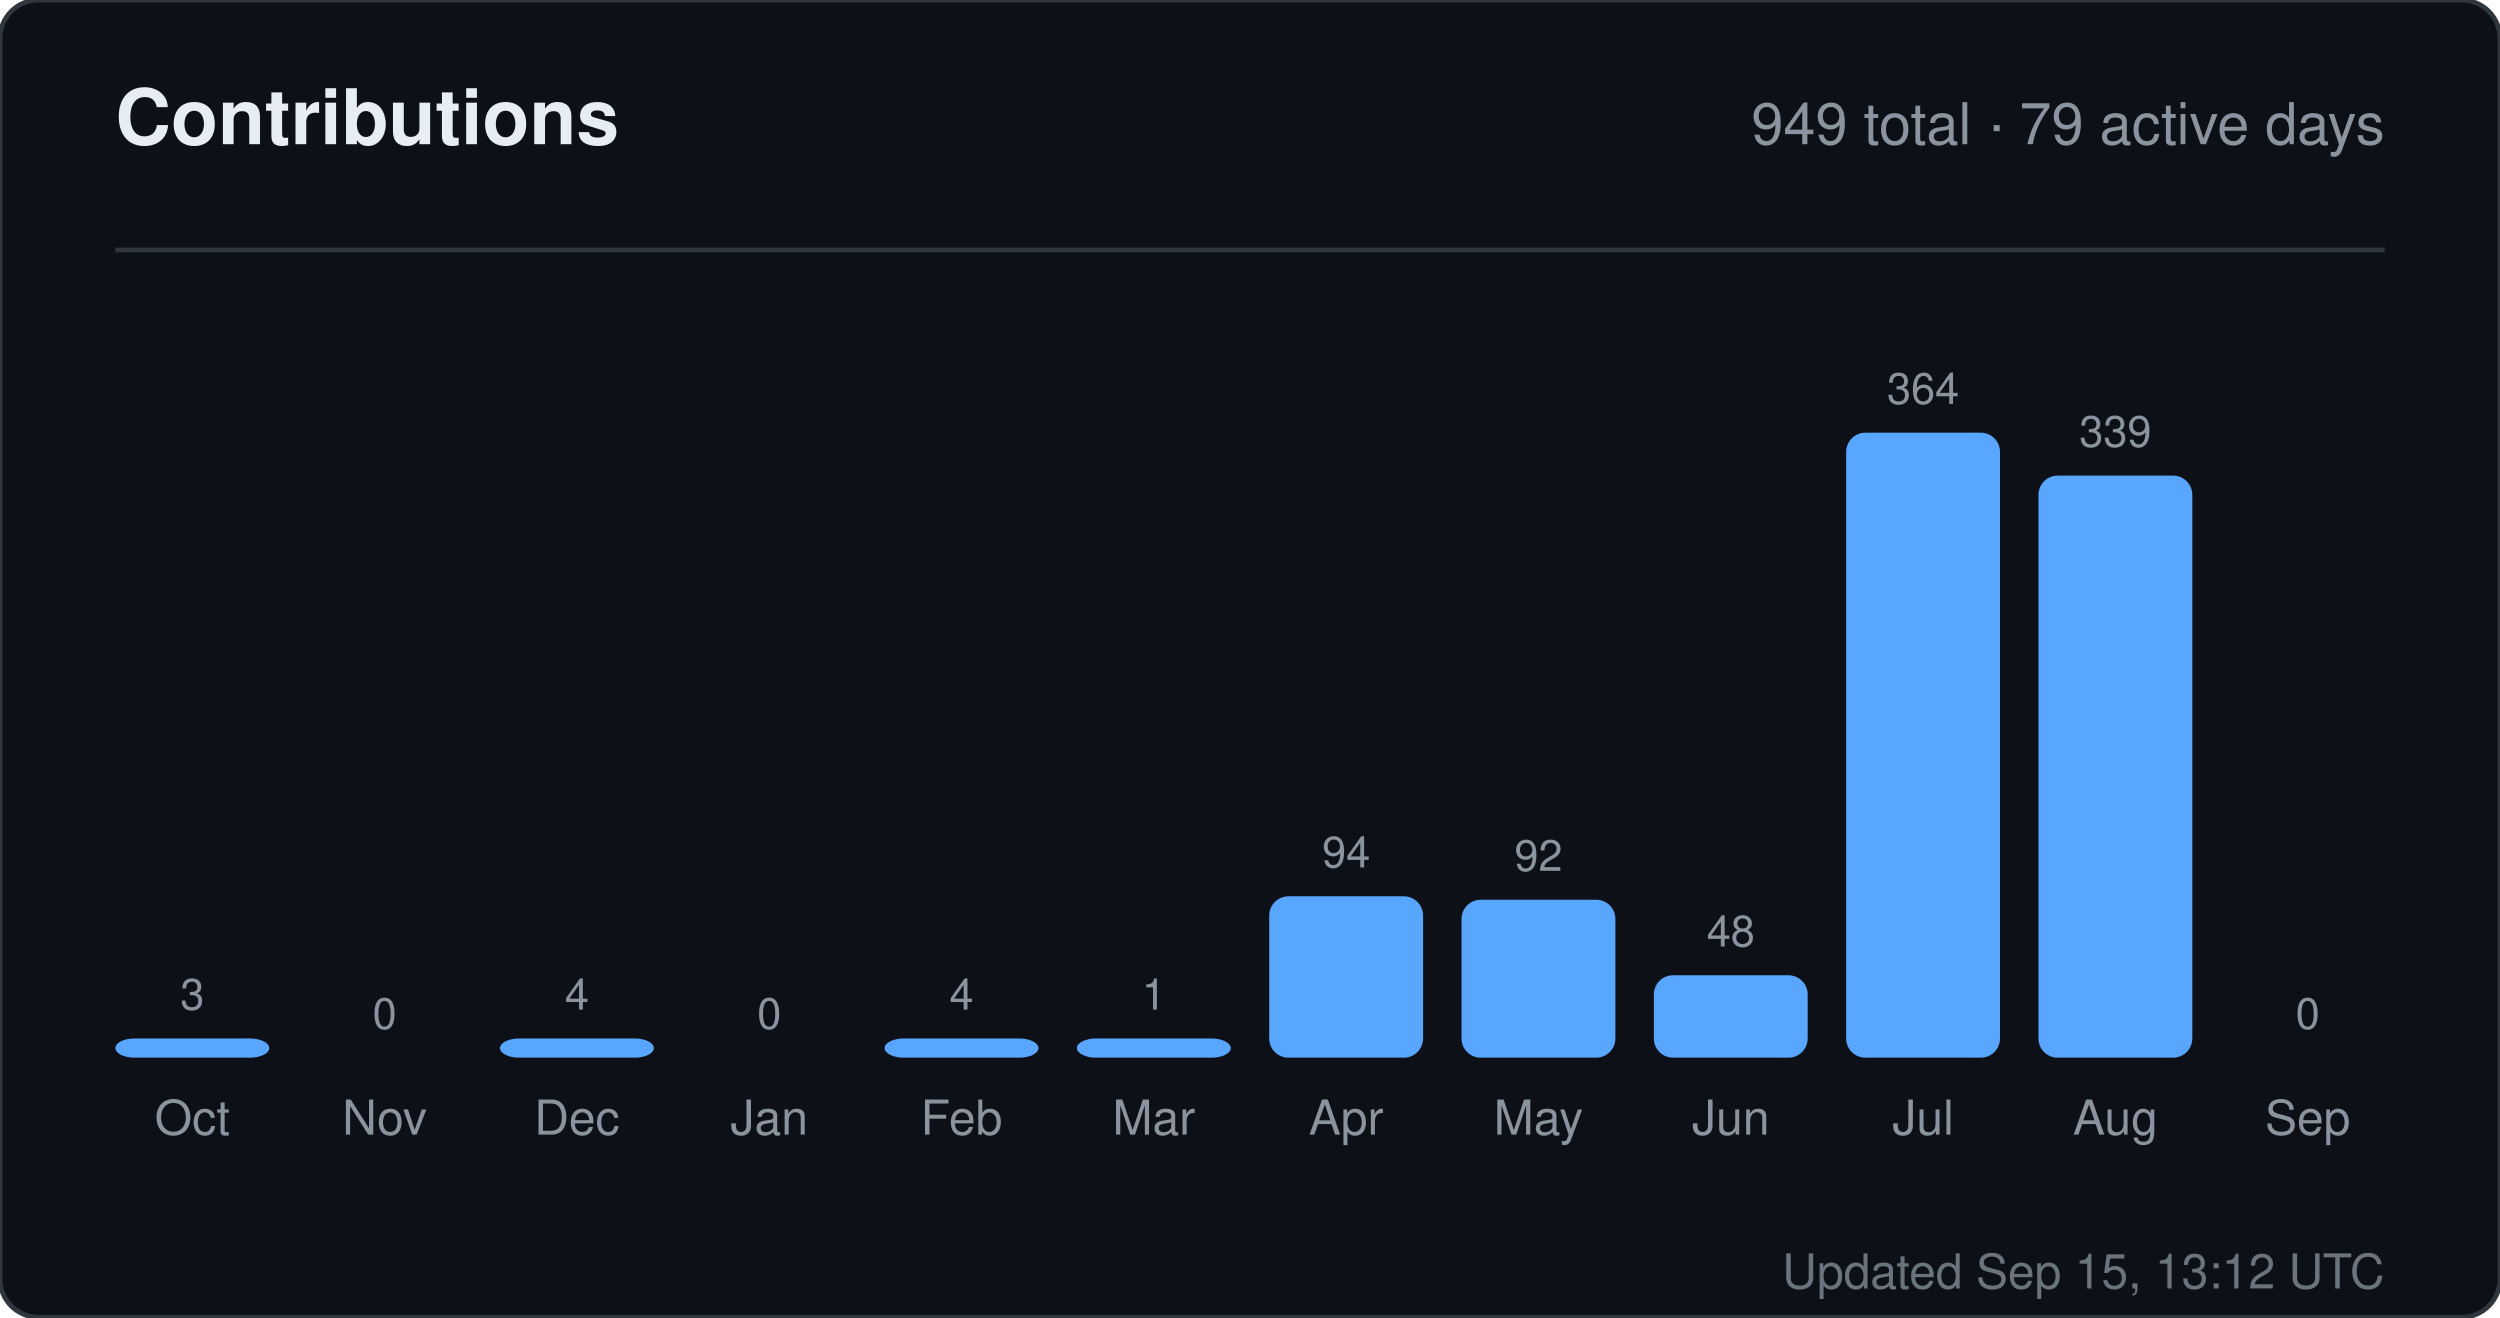
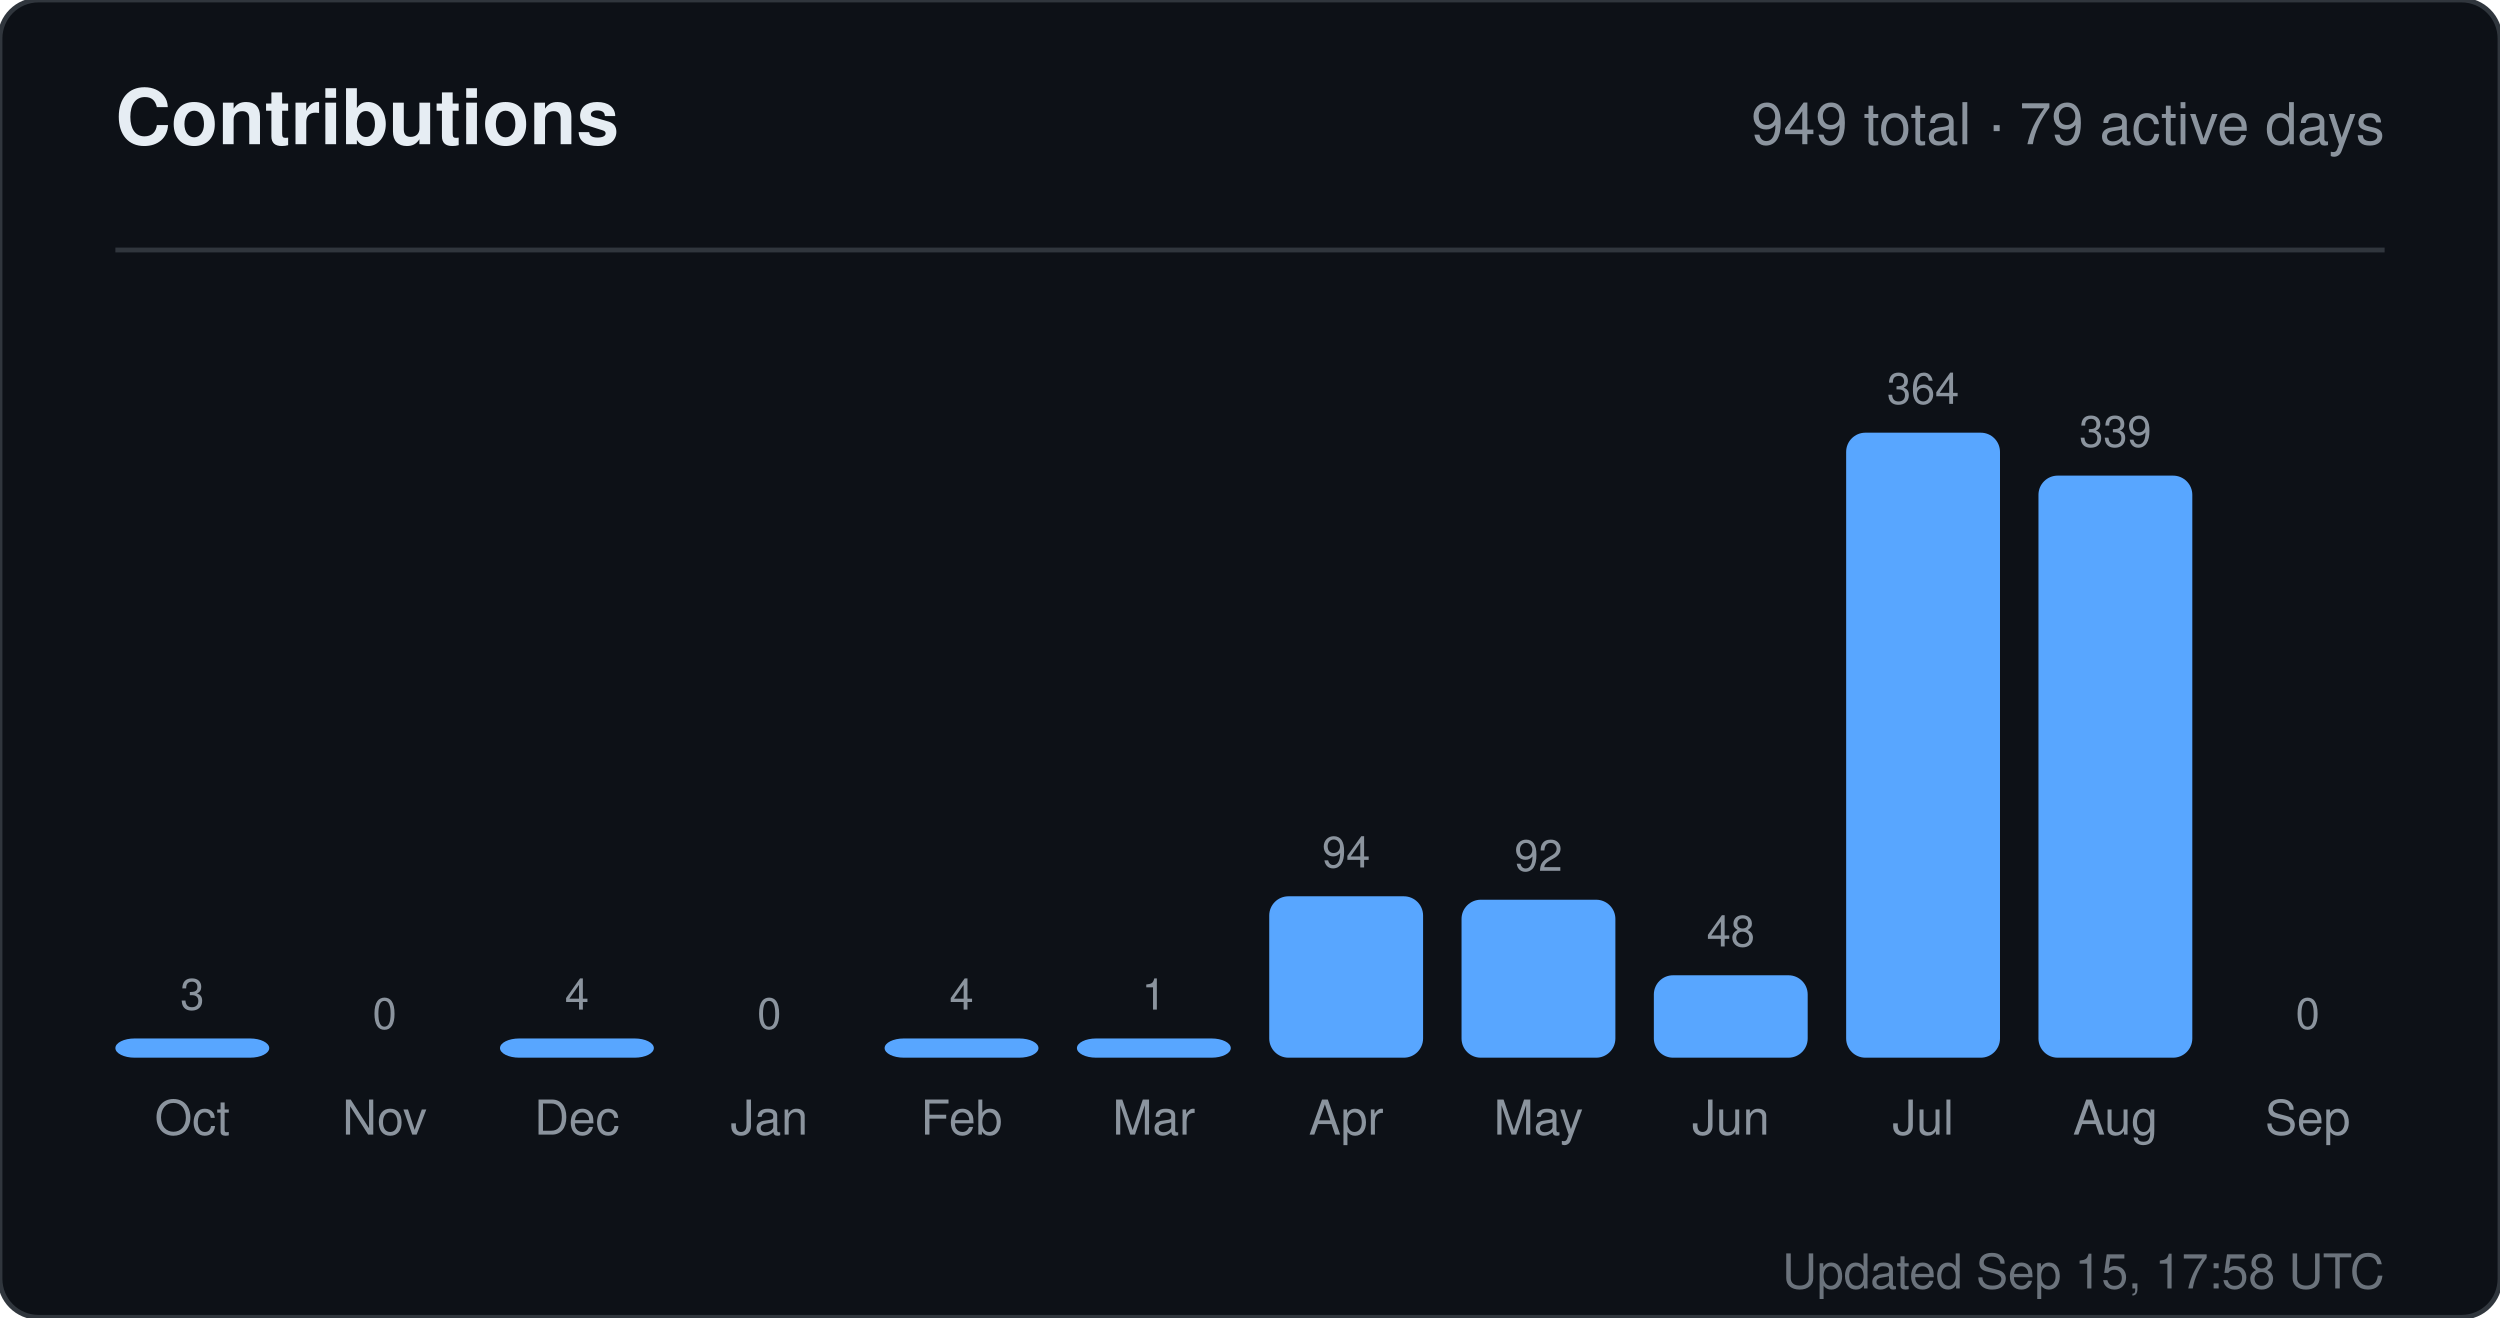
<svg xmlns="http://www.w3.org/2000/svg" width="520" height="274" viewBox="0 0 520 274" role="img" aria-label="Contributions for sandiirawan12">
  <rect width="520" height="274" rx="8" fill="#0d1117" stroke="#30363d" />
  <g font-family="-apple-system, BlinkMacSystemFont, Segoe UI, Helvetica, Arial, sans-serif">
    <text x="24" y="30" fill="#e6edf3" font-size="16" font-weight="700">Contributions</text>
    <text x="496" y="30" fill="#8b949e" font-size="12" text-anchor="end">949 total · 79 active days</text>
    <line x1="24" y1="52" x2="496" y2="52" stroke="#30363d" />
    <text x="40" y="210" fill="#8b949e" font-size="9" text-anchor="middle">3</text>
    <rect x="24" y="216" width="32" height="4" rx="4" fill="#58a6ff" />
    <text x="40" y="236" fill="#8b949e" font-size="10" text-anchor="middle">Oct</text>
    <text x="80" y="214" fill="#8b949e" font-size="9" text-anchor="middle">0</text>
    <rect x="64" y="220" width="32" height="0" rx="4" fill="#58a6ff" />
    <text x="80" y="236" fill="#8b949e" font-size="10" text-anchor="middle">Nov</text>
    <text x="120" y="210" fill="#8b949e" font-size="9" text-anchor="middle">4</text>
    <rect x="104" y="216" width="32" height="4" rx="4" fill="#58a6ff" />
    <text x="120" y="236" fill="#8b949e" font-size="10" text-anchor="middle">Dec</text>
    <text x="160" y="214" fill="#8b949e" font-size="9" text-anchor="middle">0</text>
    <rect x="144" y="220" width="32" height="0" rx="4" fill="#58a6ff" />
    <text x="160" y="236" fill="#8b949e" font-size="10" text-anchor="middle">Jan</text>
    <text x="200" y="210" fill="#8b949e" font-size="9" text-anchor="middle">4</text>
    <rect x="184" y="216" width="32" height="4" rx="4" fill="#58a6ff" />
    <text x="200" y="236" fill="#8b949e" font-size="10" text-anchor="middle">Feb</text>
    <text x="240" y="210" fill="#8b949e" font-size="9" text-anchor="middle">1</text>
    <rect x="224" y="216" width="32" height="4" rx="4" fill="#58a6ff" />
    <text x="240" y="236" fill="#8b949e" font-size="10" text-anchor="middle">Mar</text>
    <text x="280" y="180.429" fill="#8b949e" font-size="9" text-anchor="middle">94</text>
    <rect x="264" y="186.429" width="32" height="33.571" rx="4" fill="#58a6ff" />
    <text x="280" y="236" fill="#8b949e" font-size="10" text-anchor="middle">Apr</text>
    <text x="320" y="181.143" fill="#8b949e" font-size="9" text-anchor="middle">92</text>
    <rect x="304" y="187.143" width="32" height="32.857" rx="4" fill="#58a6ff" />
    <text x="320" y="236" fill="#8b949e" font-size="10" text-anchor="middle">May</text>
    <text x="360" y="196.857" fill="#8b949e" font-size="9" text-anchor="middle">48</text>
    <rect x="344" y="202.857" width="32" height="17.143" rx="4" fill="#58a6ff" />
    <text x="360" y="236" fill="#8b949e" font-size="10" text-anchor="middle">Jun</text>
    <text x="400" y="84" fill="#8b949e" font-size="9" text-anchor="middle">364</text>
    <rect x="384" y="90" width="32" height="130" rx="4" fill="#58a6ff" />
    <text x="400" y="236" fill="#8b949e" font-size="10" text-anchor="middle">Jul</text>
    <text x="440" y="92.929" fill="#8b949e" font-size="9" text-anchor="middle">339</text>
    <rect x="424" y="98.929" width="32" height="121.071" rx="4" fill="#58a6ff" />
    <text x="440" y="236" fill="#8b949e" font-size="10" text-anchor="middle">Aug</text>
    <text x="480" y="214" fill="#8b949e" font-size="9" text-anchor="middle">0</text>
    <rect x="464" y="220" width="32" height="0" rx="4" fill="#58a6ff" />
    <text x="480" y="236" fill="#8b949e" font-size="10" text-anchor="middle">Sep</text>
-     <text x="496" y="268" fill="#8b949e" font-size="10" text-anchor="end" opacity="0.75">Updated Sep 15, 13:12 UTC</text>
+     <text x="496" y="268" fill="#8b949e" font-size="10" text-anchor="end" opacity="0.75">Updated Sep 15, 17:58 UTC</text>
  </g>
</svg>
